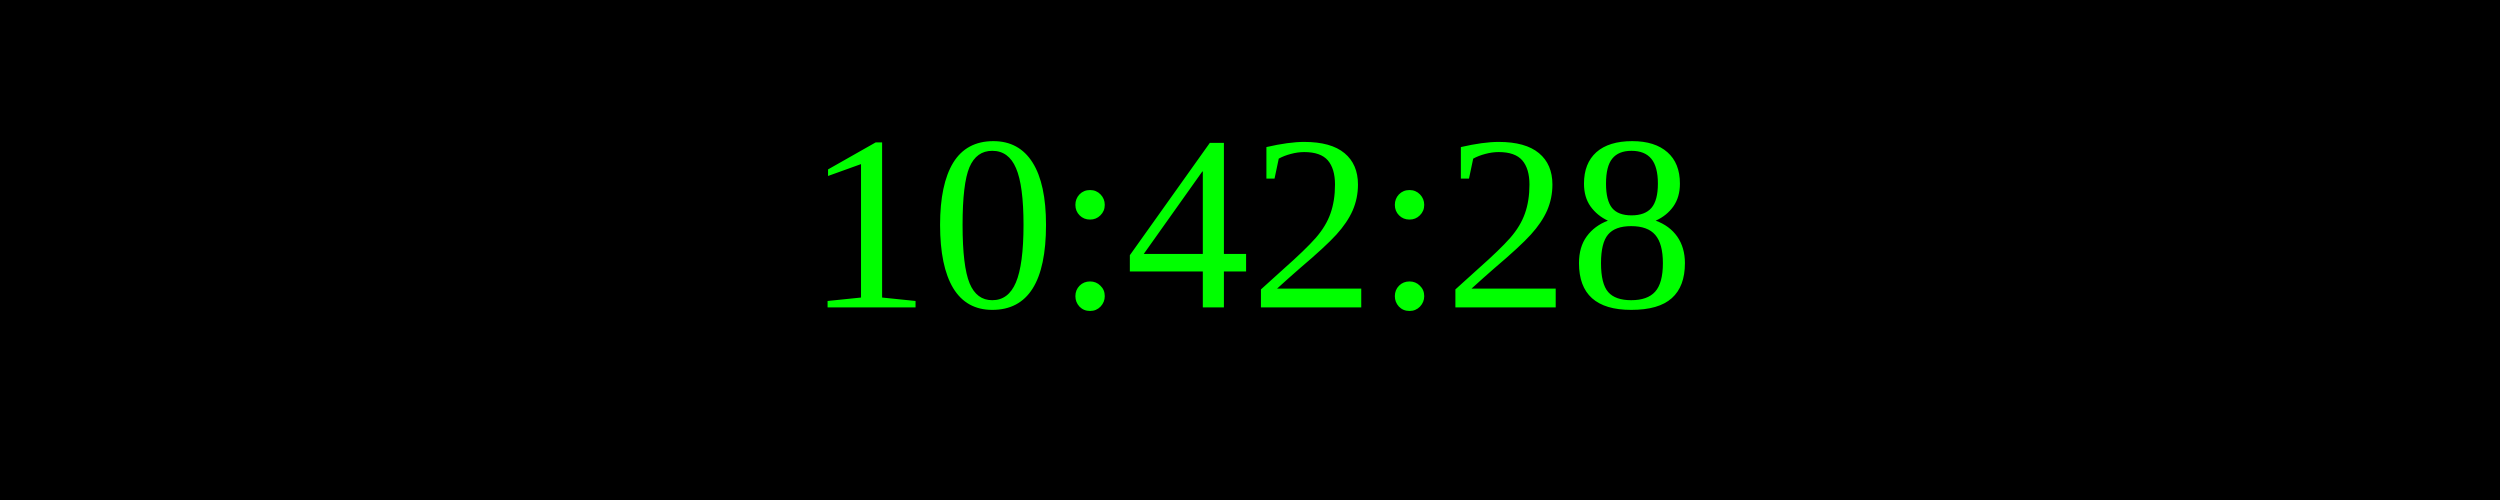
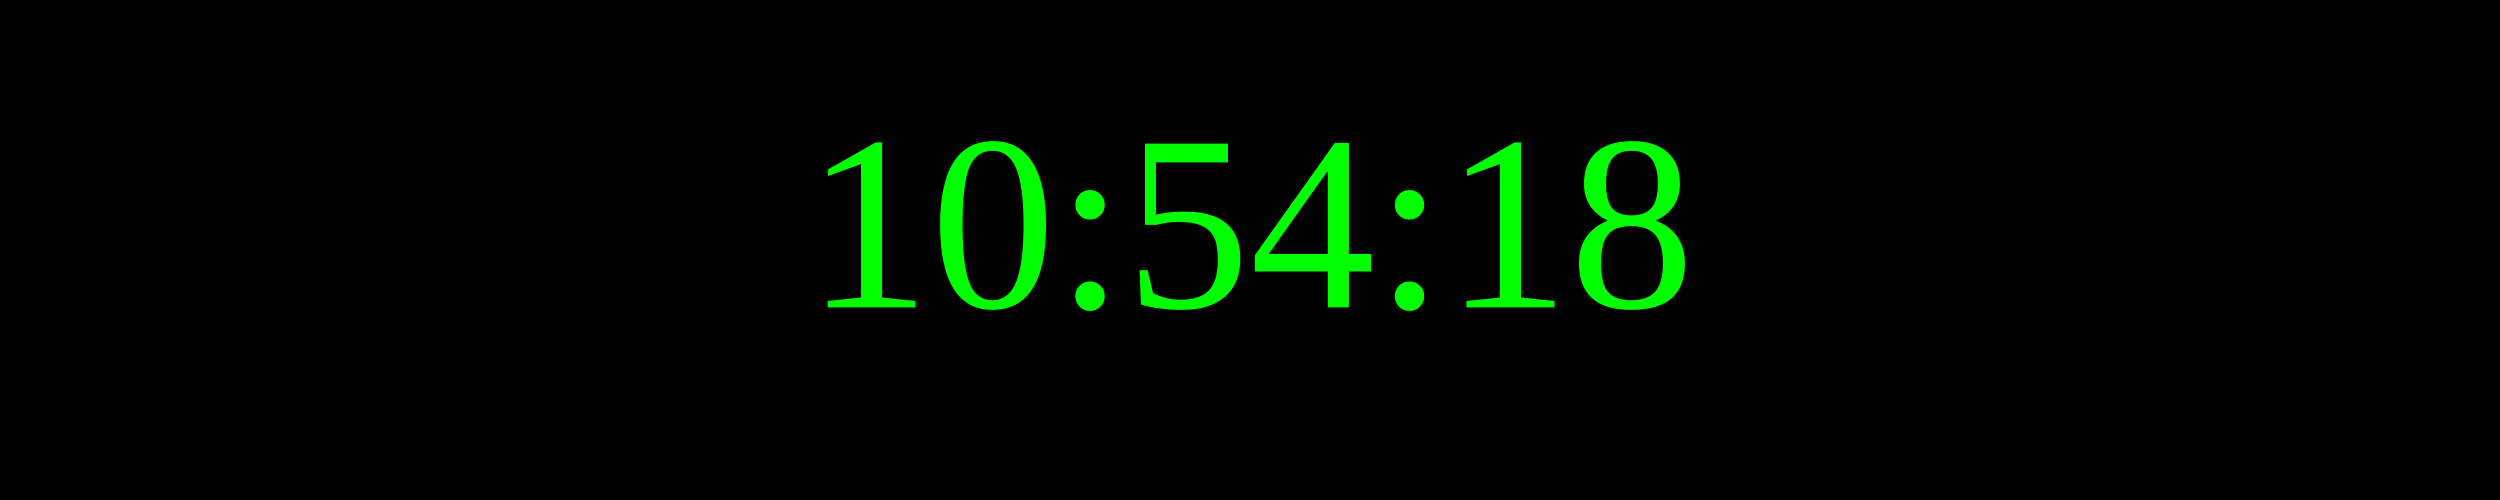
<svg xmlns="http://www.w3.org/2000/svg" width="250" height="50">
  <rect width="100%" height="100%" fill="black" />
  <text x="50%" y="50%" font-size="25" fill="lime" text-anchor="middle" dominant-baseline="middle">
- 10:42:28
+ 10:54:18
</text>
</svg>
